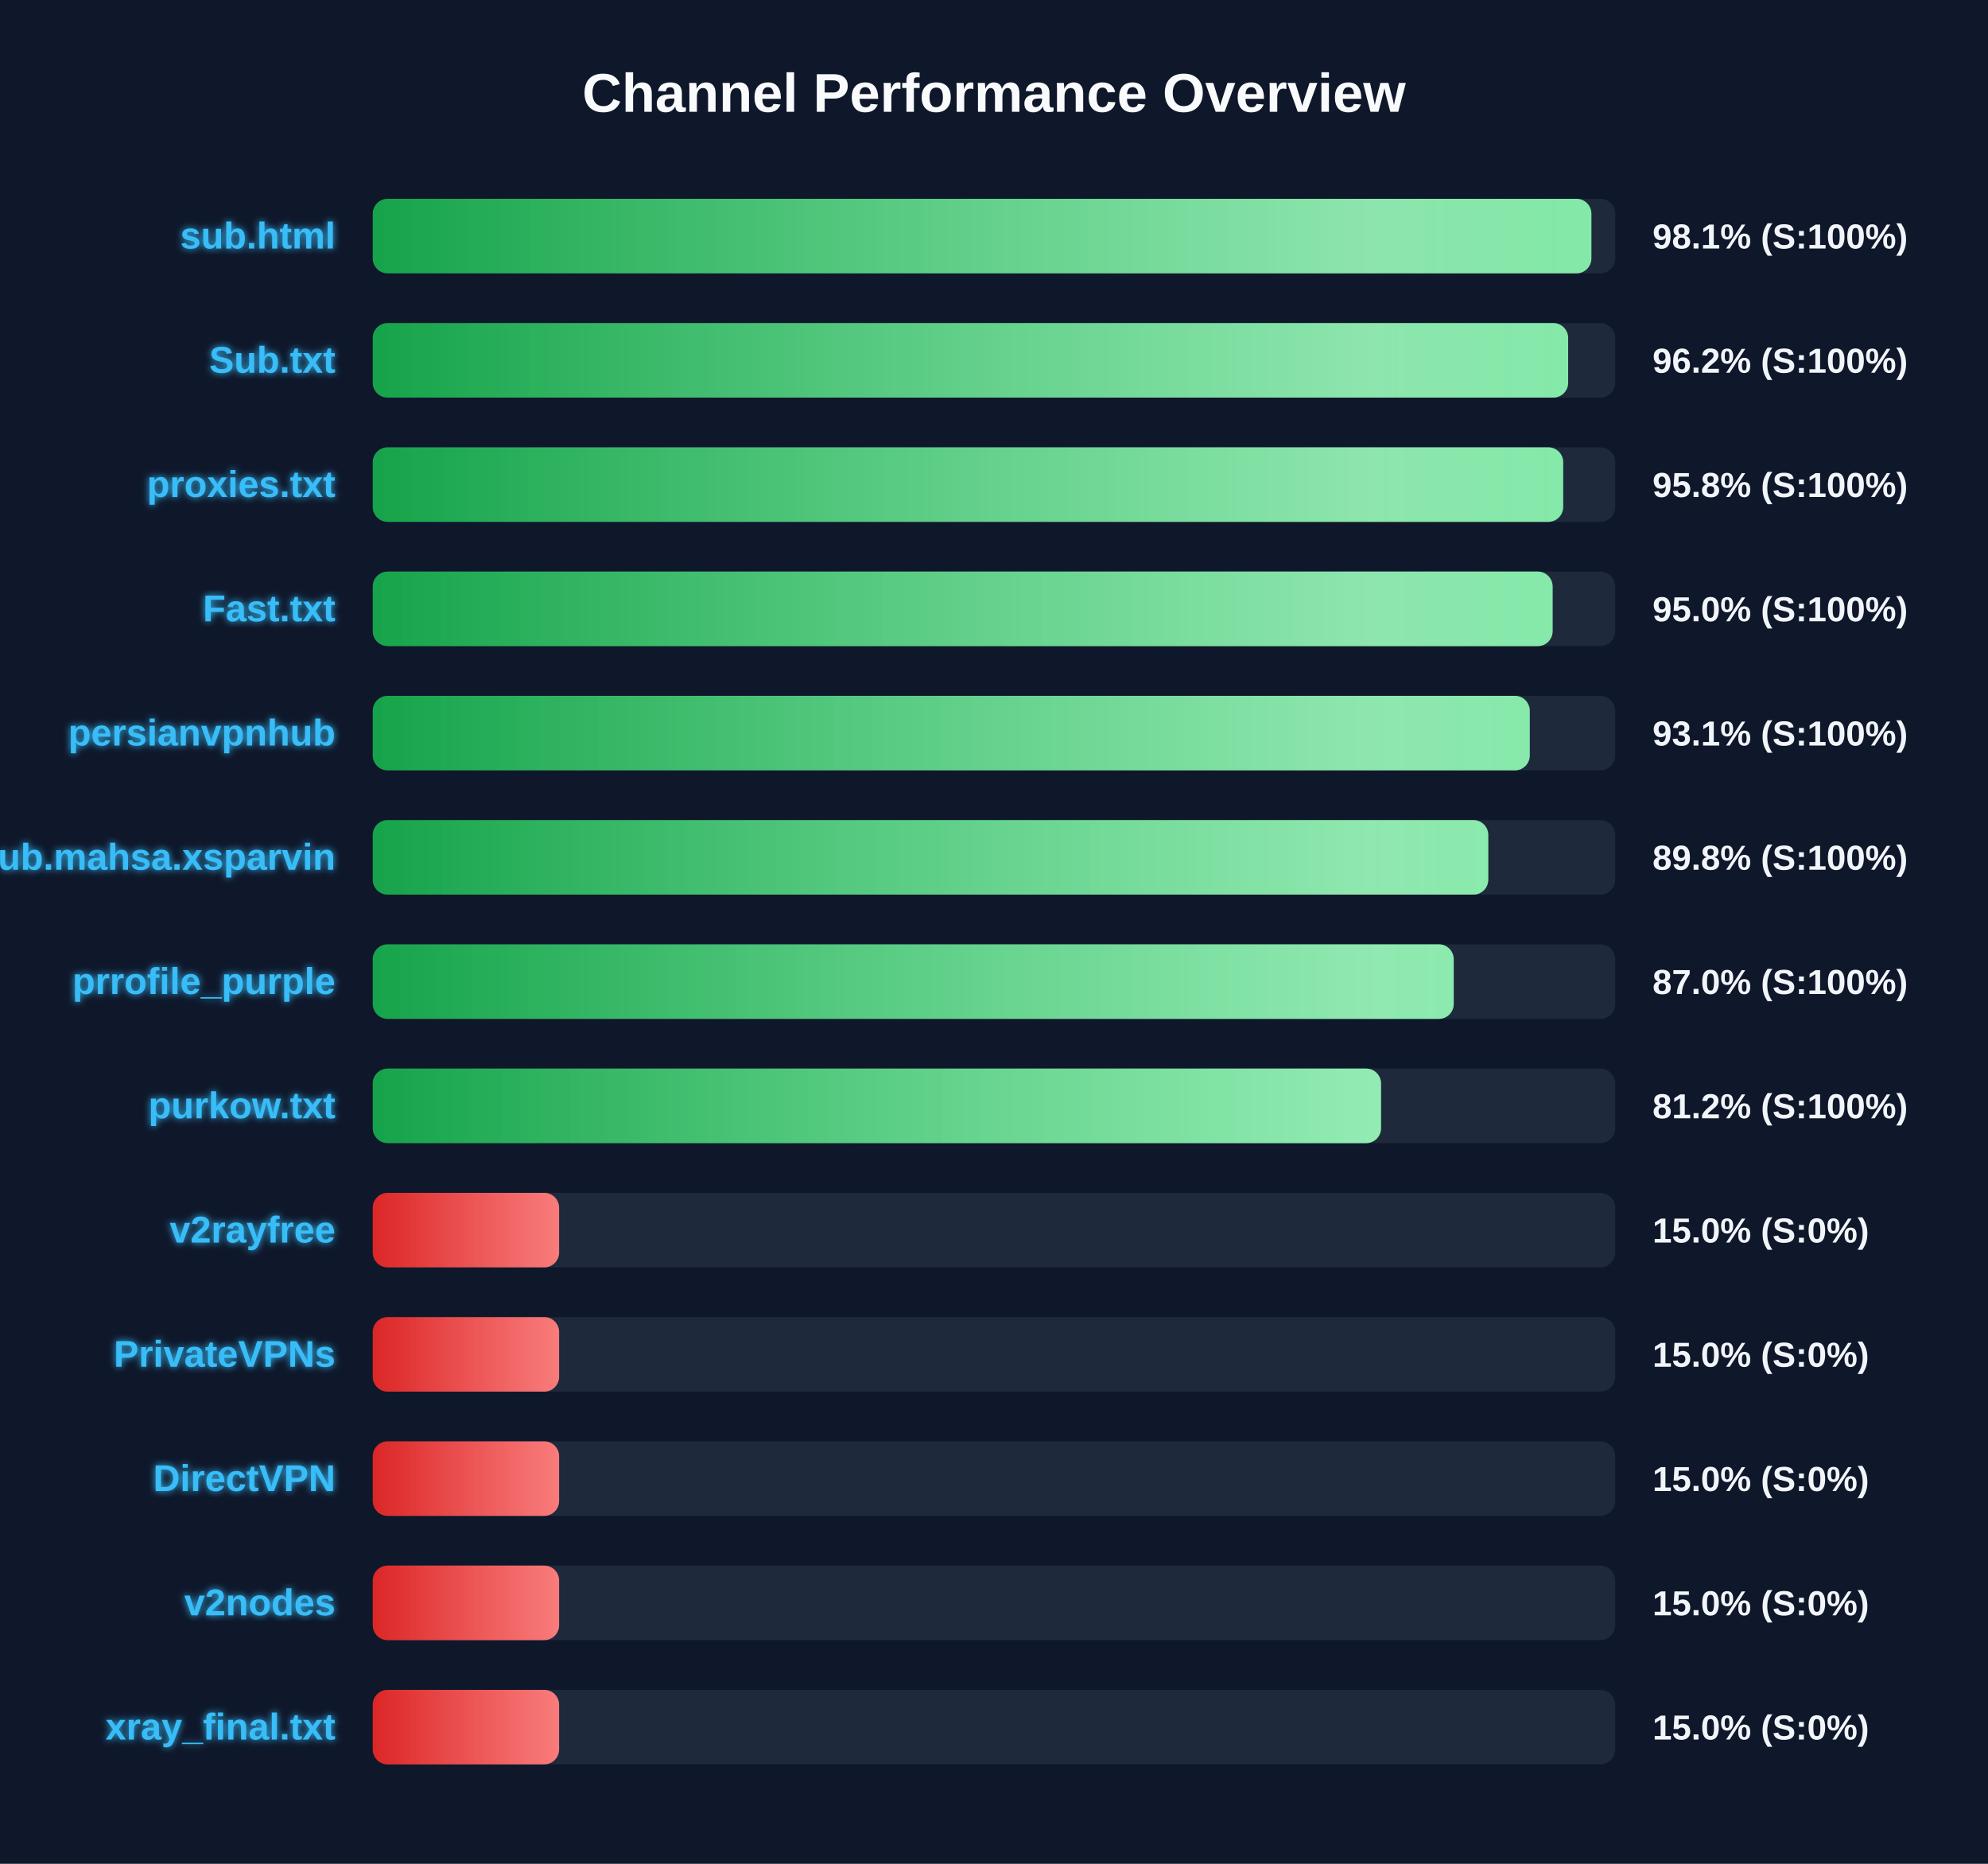
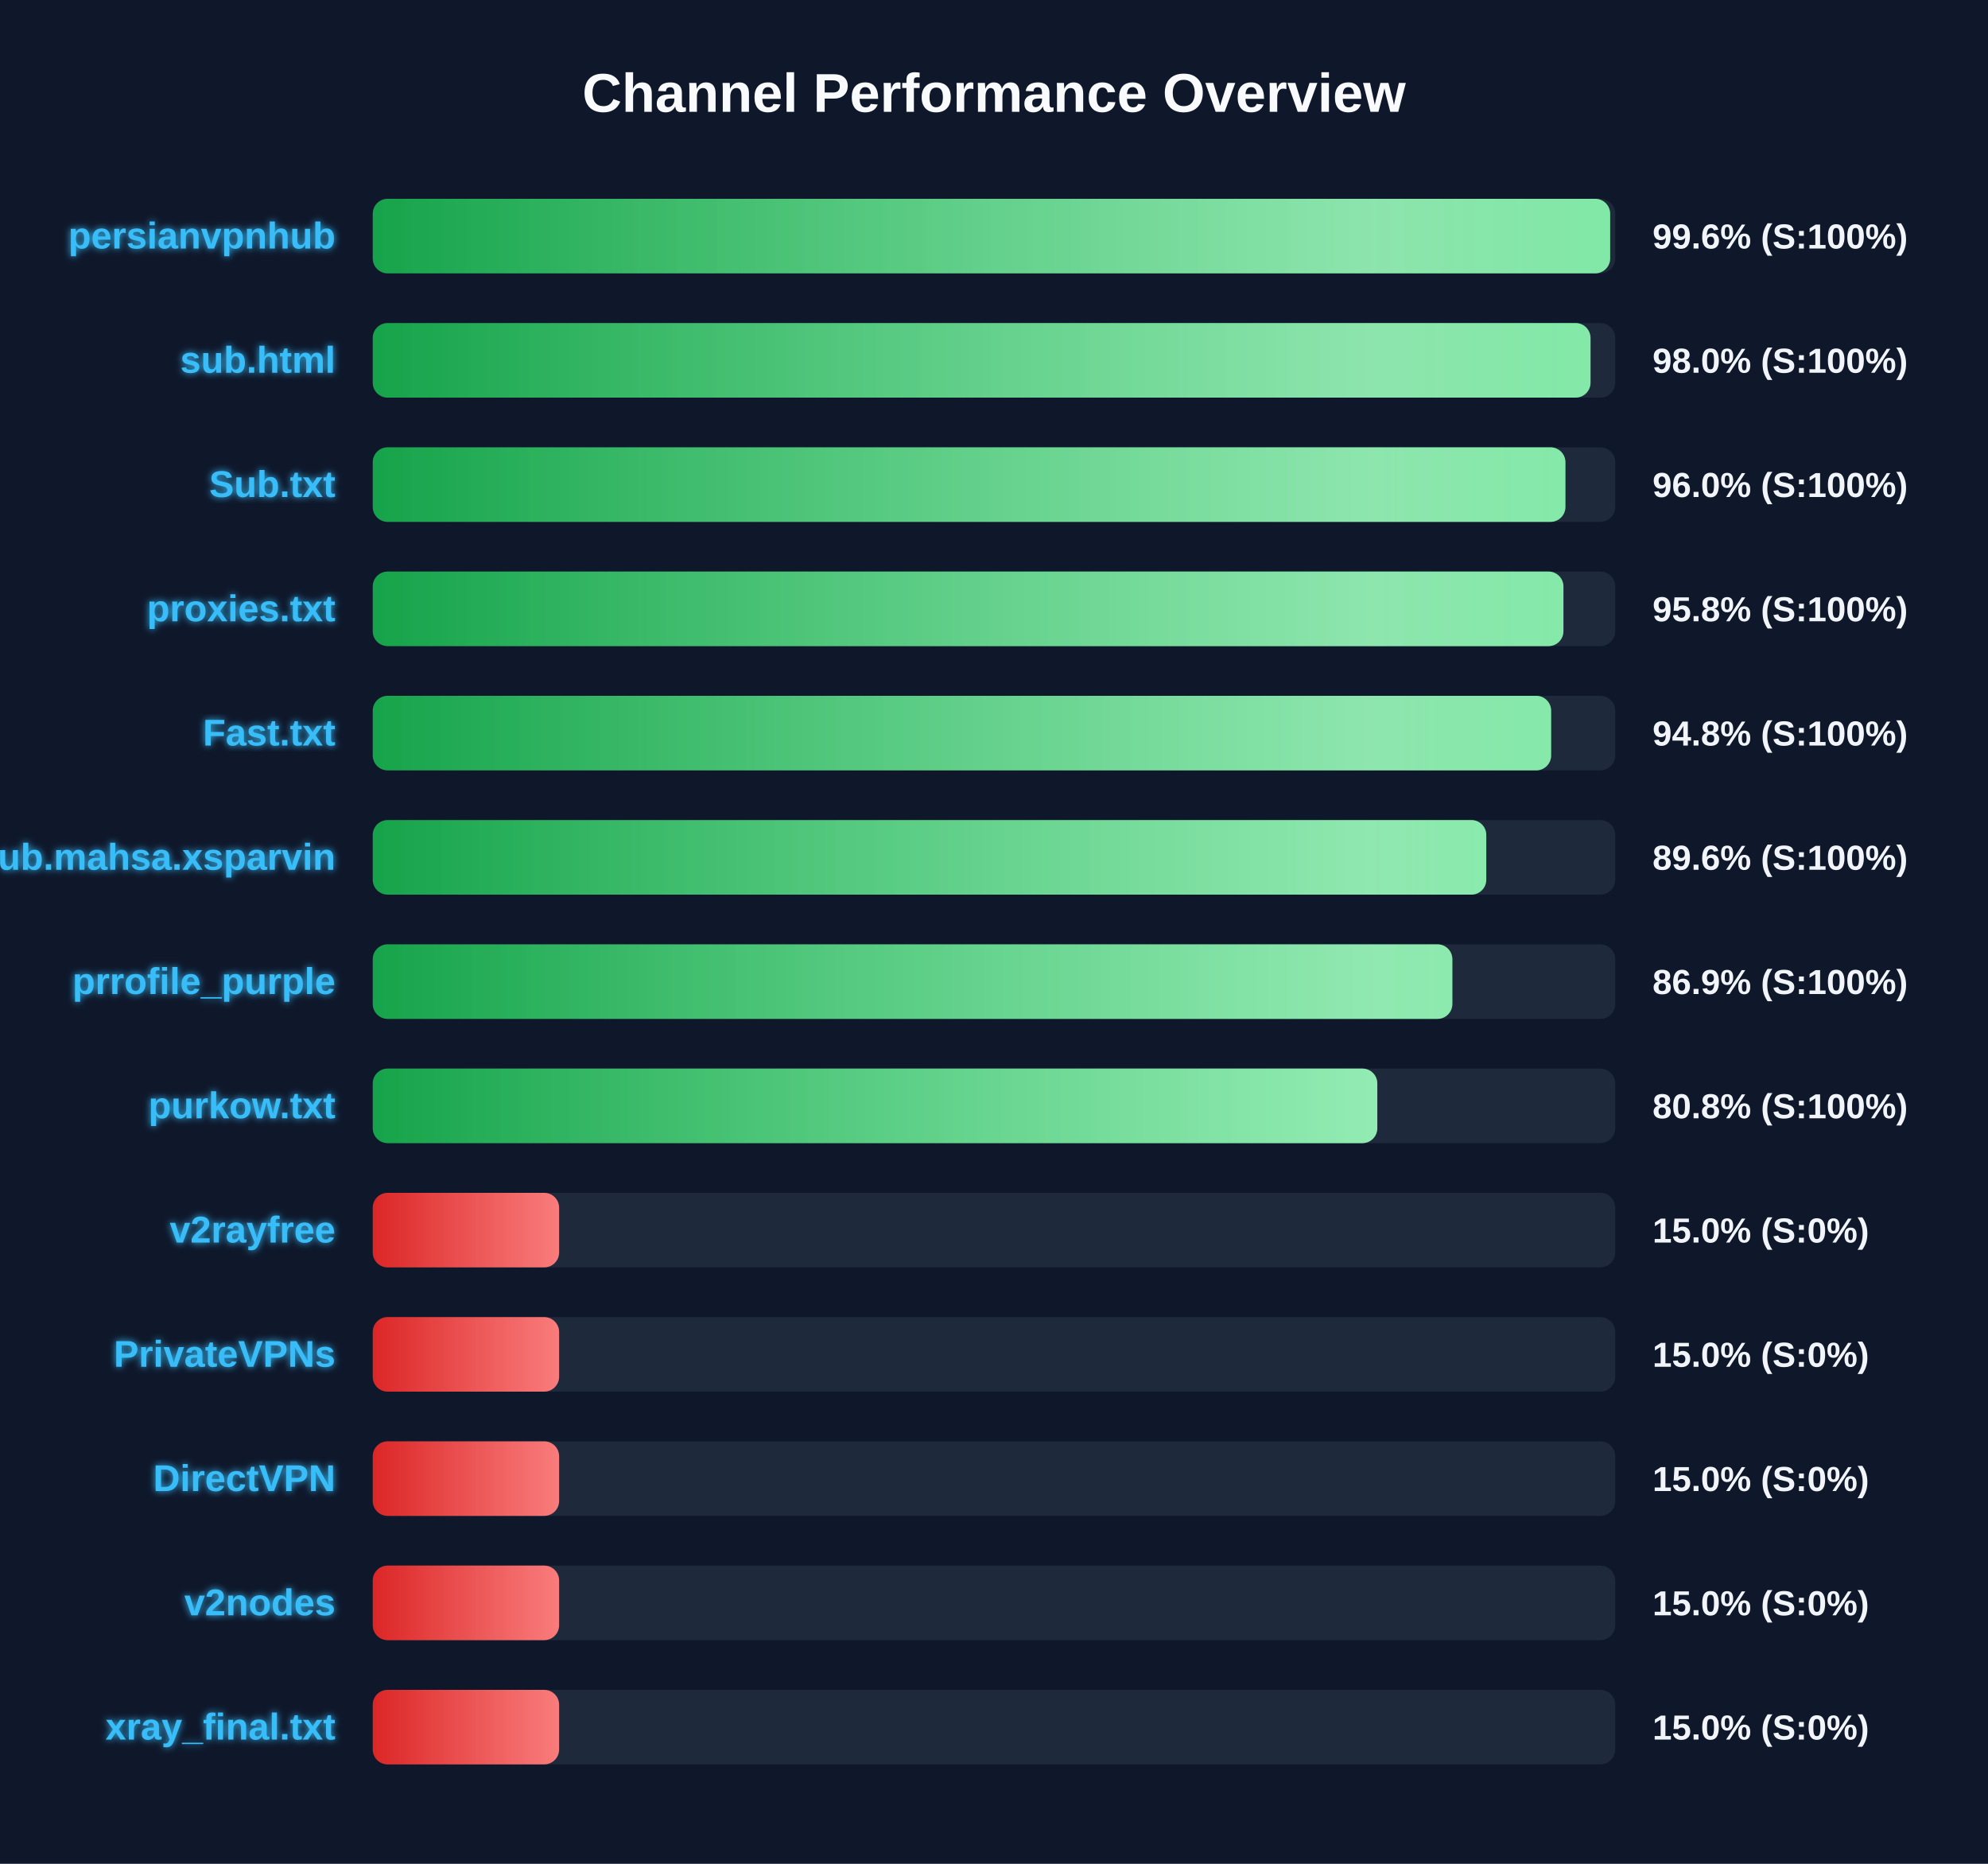
<svg xmlns="http://www.w3.org/2000/svg" width="800" height="750" version="1.1">
  <defs>
    <linearGradient id="grad-green" x1="0%" y1="0%" x2="100%" y2="0%">
      <stop offset="0%" stop-color="#16a34a" />
      <stop offset="100%" stop-color="#4ade80" />
    </linearGradient>
    <linearGradient id="grad-yellow" x1="0%" y1="0%" x2="100%" y2="0%">
      <stop offset="0%" stop-color="#ca8a04" />
      <stop offset="100%" stop-color="#fde047" />
    </linearGradient>
    <linearGradient id="grad-red" x1="0%" y1="0%" x2="100%" y2="0%">
      <stop offset="0%" stop-color="#dc2626" />
      <stop offset="100%" stop-color="#f87171" />
    </linearGradient>
    <linearGradient id="shimmer" x1="0%" y1="0%" x2="100%" y2="0%">
      <stop offset="0%" stop-color="rgba(255,255,255,0)" />
      <stop offset="50%" stop-color="rgba(255,255,255,0.4)" />
      <stop offset="100%" stop-color="rgba(255,255,255,0)" />
    </linearGradient>
    <filter id="glow" x="-20%" y="-20%" width="140%" height="140%">
      <feGaussianBlur stdDeviation="1.5" result="blur" />
      <feComposite in="SourceGraphic" in2="blur" operator="over" />
    </filter>
  </defs>
  <style>
        .bg-rect { fill: #0f172a; }
        .title { font: bold 22px 'Segoe UI', Arial, sans-serif; fill: #f8fafc; }
        .row { font: bold 15px 'Segoe UI', Arial, sans-serif; fill: #38bdf8; filter: url(#glow); }
        .score { font: bold 14px 'Segoe UI', Arial, sans-serif; fill: #f1f5f9; }
        @keyframes shimmer-anim {
            0% { transform: translateX(-100%); }
            100% { transform: translateX(200%); }
        }
        .shimmer-rect {
            animation: shimmer-anim 2.5s infinite linear;
        }
    </style>
  <rect width="100%" height="100%" class="bg-rect" />
  <text x="400" y="45" text-anchor="middle" class="title">Channel Performance Overview</text>
  <rect x="150" y="80" width="500" height="30" fill="#1e293b" rx="6" />
  <clipPath id="clip-0">
-     <rect x="150" y="80" width="490.4" height="30" rx="6" />
+     <rect x="150" y="80" width="497.95" height="30" rx="6" />
  </clipPath>
-   <rect x="150" y="80" width="490.4" height="30" fill="url(#grad-green)" rx="6" />
+   <rect x="150" y="80" width="497.95" height="30" fill="url(#grad-green)" rx="6" />
  <g clip-path="url(#clip-0)">
    <rect x="150" y="80" width="100%" height="30" fill="url(#shimmer)" class="shimmer-rect" />
  </g>
-   <text x="135" y="100" text-anchor="end" class="row">sub.html</text>
-   <text x="665" y="100" text-anchor="start" class="score">98.1% (S:100%)</text>
+   <text x="135" y="100" text-anchor="end" class="row">persianvpnhub</text>
+   <text x="665" y="100" text-anchor="start" class="score">99.6% (S:100%)</text>
  <rect x="150" y="130" width="500" height="30" fill="#1e293b" rx="6" />
  <clipPath id="clip-1">
-     <rect x="150" y="130" width="481.05" height="30" rx="6" />
+     <rect x="150" y="130" width="490.05" height="30" rx="6" />
  </clipPath>
-   <rect x="150" y="130" width="481.05" height="30" fill="url(#grad-green)" rx="6" />
+   <rect x="150" y="130" width="490.05" height="30" fill="url(#grad-green)" rx="6" />
  <g clip-path="url(#clip-1)">
    <rect x="150" y="130" width="100%" height="30" fill="url(#shimmer)" class="shimmer-rect" />
  </g>
-   <text x="135" y="150" text-anchor="end" class="row">Sub.txt</text>
-   <text x="665" y="150" text-anchor="start" class="score">96.2% (S:100%)</text>
+   <text x="135" y="150" text-anchor="end" class="row">sub.html</text>
+   <text x="665" y="150" text-anchor="start" class="score">98.0% (S:100%)</text>
  <rect x="150" y="180" width="500" height="30" fill="#1e293b" rx="6" />
  <clipPath id="clip-2">
-     <rect x="150" y="180" width="479.05" height="30" rx="6" />
+     <rect x="150" y="180" width="479.95" height="30" rx="6" />
  </clipPath>
-   <rect x="150" y="180" width="479.05" height="30" fill="url(#grad-green)" rx="6" />
+   <rect x="150" y="180" width="479.95" height="30" fill="url(#grad-green)" rx="6" />
  <g clip-path="url(#clip-2)">
    <rect x="150" y="180" width="100%" height="30" fill="url(#shimmer)" class="shimmer-rect" />
  </g>
-   <text x="135" y="200" text-anchor="end" class="row">proxies.txt</text>
-   <text x="665" y="200" text-anchor="start" class="score">95.8% (S:100%)</text>
+   <text x="135" y="200" text-anchor="end" class="row">Sub.txt</text>
+   <text x="665" y="200" text-anchor="start" class="score">96.0% (S:100%)</text>
  <rect x="150" y="230" width="500" height="30" fill="#1e293b" rx="6" />
  <clipPath id="clip-3">
-     <rect x="150" y="230" width="474.8" height="30" rx="6" />
+     <rect x="150" y="230" width="479.15" height="30" rx="6" />
  </clipPath>
-   <rect x="150" y="230" width="474.8" height="30" fill="url(#grad-green)" rx="6" />
+   <rect x="150" y="230" width="479.15" height="30" fill="url(#grad-green)" rx="6" />
  <g clip-path="url(#clip-3)">
    <rect x="150" y="230" width="100%" height="30" fill="url(#shimmer)" class="shimmer-rect" />
  </g>
-   <text x="135" y="250" text-anchor="end" class="row">Fast.txt</text>
-   <text x="665" y="250" text-anchor="start" class="score">95.0% (S:100%)</text>
+   <text x="135" y="250" text-anchor="end" class="row">proxies.txt</text>
+   <text x="665" y="250" text-anchor="start" class="score">95.8% (S:100%)</text>
  <rect x="150" y="280" width="500" height="30" fill="#1e293b" rx="6" />
  <clipPath id="clip-4">
-     <rect x="150" y="280" width="465.6" height="30" rx="6" />
+     <rect x="150" y="280" width="474.2" height="30" rx="6" />
  </clipPath>
-   <rect x="150" y="280" width="465.6" height="30" fill="url(#grad-green)" rx="6" />
+   <rect x="150" y="280" width="474.2" height="30" fill="url(#grad-green)" rx="6" />
  <g clip-path="url(#clip-4)">
    <rect x="150" y="280" width="100%" height="30" fill="url(#shimmer)" class="shimmer-rect" />
  </g>
-   <text x="135" y="300" text-anchor="end" class="row">persianvpnhub</text>
-   <text x="665" y="300" text-anchor="start" class="score">93.1% (S:100%)</text>
+   <text x="135" y="300" text-anchor="end" class="row">Fast.txt</text>
+   <text x="665" y="300" text-anchor="start" class="score">94.8% (S:100%)</text>
  <rect x="150" y="330" width="500" height="30" fill="#1e293b" rx="6" />
  <clipPath id="clip-5">
-     <rect x="150" y="330" width="448.9" height="30" rx="6" />
+     <rect x="150" y="330" width="448.1" height="30" rx="6" />
  </clipPath>
-   <rect x="150" y="330" width="448.9" height="30" fill="url(#grad-green)" rx="6" />
+   <rect x="150" y="330" width="448.1" height="30" fill="url(#grad-green)" rx="6" />
  <g clip-path="url(#clip-5)">
    <rect x="150" y="330" width="100%" height="30" fill="url(#shimmer)" class="shimmer-rect" />
  </g>
  <text x="135" y="350" text-anchor="end" class="row">Sub.mahsa.xsparvin</text>
-   <text x="665" y="350" text-anchor="start" class="score">89.8% (S:100%)</text>
+   <text x="665" y="350" text-anchor="start" class="score">89.6% (S:100%)</text>
  <rect x="150" y="380" width="500" height="30" fill="#1e293b" rx="6" />
  <clipPath id="clip-6">
-     <rect x="150" y="380" width="435.0" height="30" rx="6" />
+     <rect x="150" y="380" width="434.45" height="30" rx="6" />
  </clipPath>
-   <rect x="150" y="380" width="435.0" height="30" fill="url(#grad-green)" rx="6" />
+   <rect x="150" y="380" width="434.45" height="30" fill="url(#grad-green)" rx="6" />
  <g clip-path="url(#clip-6)">
    <rect x="150" y="380" width="100%" height="30" fill="url(#shimmer)" class="shimmer-rect" />
  </g>
  <text x="135" y="400" text-anchor="end" class="row">prrofile_purple</text>
-   <text x="665" y="400" text-anchor="start" class="score">87.0% (S:100%)</text>
+   <text x="665" y="400" text-anchor="start" class="score">86.9% (S:100%)</text>
  <rect x="150" y="430" width="500" height="30" fill="#1e293b" rx="6" />
  <clipPath id="clip-7">
-     <rect x="150" y="430" width="405.75" height="30" rx="6" />
+     <rect x="150" y="430" width="404.25" height="30" rx="6" />
  </clipPath>
-   <rect x="150" y="430" width="405.75" height="30" fill="url(#grad-green)" rx="6" />
+   <rect x="150" y="430" width="404.25" height="30" fill="url(#grad-green)" rx="6" />
  <g clip-path="url(#clip-7)">
    <rect x="150" y="430" width="100%" height="30" fill="url(#shimmer)" class="shimmer-rect" />
  </g>
  <text x="135" y="450" text-anchor="end" class="row">purkow.txt</text>
-   <text x="665" y="450" text-anchor="start" class="score">81.2% (S:100%)</text>
+   <text x="665" y="450" text-anchor="start" class="score">80.8% (S:100%)</text>
  <rect x="150" y="480" width="500" height="30" fill="#1e293b" rx="6" />
  <clipPath id="clip-8">
    <rect x="150" y="480" width="75.0" height="30" rx="6" />
  </clipPath>
  <rect x="150" y="480" width="75.0" height="30" fill="url(#grad-red)" rx="6" />
  <g clip-path="url(#clip-8)">
    <rect x="150" y="480" width="100%" height="30" fill="url(#shimmer)" class="shimmer-rect" />
  </g>
  <text x="135" y="500" text-anchor="end" class="row">v2rayfree</text>
  <text x="665" y="500" text-anchor="start" class="score">15.0% (S:0%)</text>
  <rect x="150" y="530" width="500" height="30" fill="#1e293b" rx="6" />
  <clipPath id="clip-9">
    <rect x="150" y="530" width="75.0" height="30" rx="6" />
  </clipPath>
  <rect x="150" y="530" width="75.0" height="30" fill="url(#grad-red)" rx="6" />
  <g clip-path="url(#clip-9)">
    <rect x="150" y="530" width="100%" height="30" fill="url(#shimmer)" class="shimmer-rect" />
  </g>
  <text x="135" y="550" text-anchor="end" class="row">PrivateVPNs</text>
  <text x="665" y="550" text-anchor="start" class="score">15.0% (S:0%)</text>
  <rect x="150" y="580" width="500" height="30" fill="#1e293b" rx="6" />
  <clipPath id="clip-10">
    <rect x="150" y="580" width="75.0" height="30" rx="6" />
  </clipPath>
  <rect x="150" y="580" width="75.0" height="30" fill="url(#grad-red)" rx="6" />
  <g clip-path="url(#clip-10)">
    <rect x="150" y="580" width="100%" height="30" fill="url(#shimmer)" class="shimmer-rect" />
  </g>
  <text x="135" y="600" text-anchor="end" class="row">DirectVPN</text>
  <text x="665" y="600" text-anchor="start" class="score">15.0% (S:0%)</text>
  <rect x="150" y="630" width="500" height="30" fill="#1e293b" rx="6" />
  <clipPath id="clip-11">
    <rect x="150" y="630" width="75.0" height="30" rx="6" />
  </clipPath>
  <rect x="150" y="630" width="75.0" height="30" fill="url(#grad-red)" rx="6" />
  <g clip-path="url(#clip-11)">
    <rect x="150" y="630" width="100%" height="30" fill="url(#shimmer)" class="shimmer-rect" />
  </g>
  <text x="135" y="650" text-anchor="end" class="row">v2nodes</text>
  <text x="665" y="650" text-anchor="start" class="score">15.0% (S:0%)</text>
  <rect x="150" y="680" width="500" height="30" fill="#1e293b" rx="6" />
  <clipPath id="clip-12">
    <rect x="150" y="680" width="75.0" height="30" rx="6" />
  </clipPath>
  <rect x="150" y="680" width="75.0" height="30" fill="url(#grad-red)" rx="6" />
  <g clip-path="url(#clip-12)">
    <rect x="150" y="680" width="100%" height="30" fill="url(#shimmer)" class="shimmer-rect" />
  </g>
  <text x="135" y="700" text-anchor="end" class="row">xray_final.txt</text>
  <text x="665" y="700" text-anchor="start" class="score">15.0% (S:0%)</text>
</svg>
